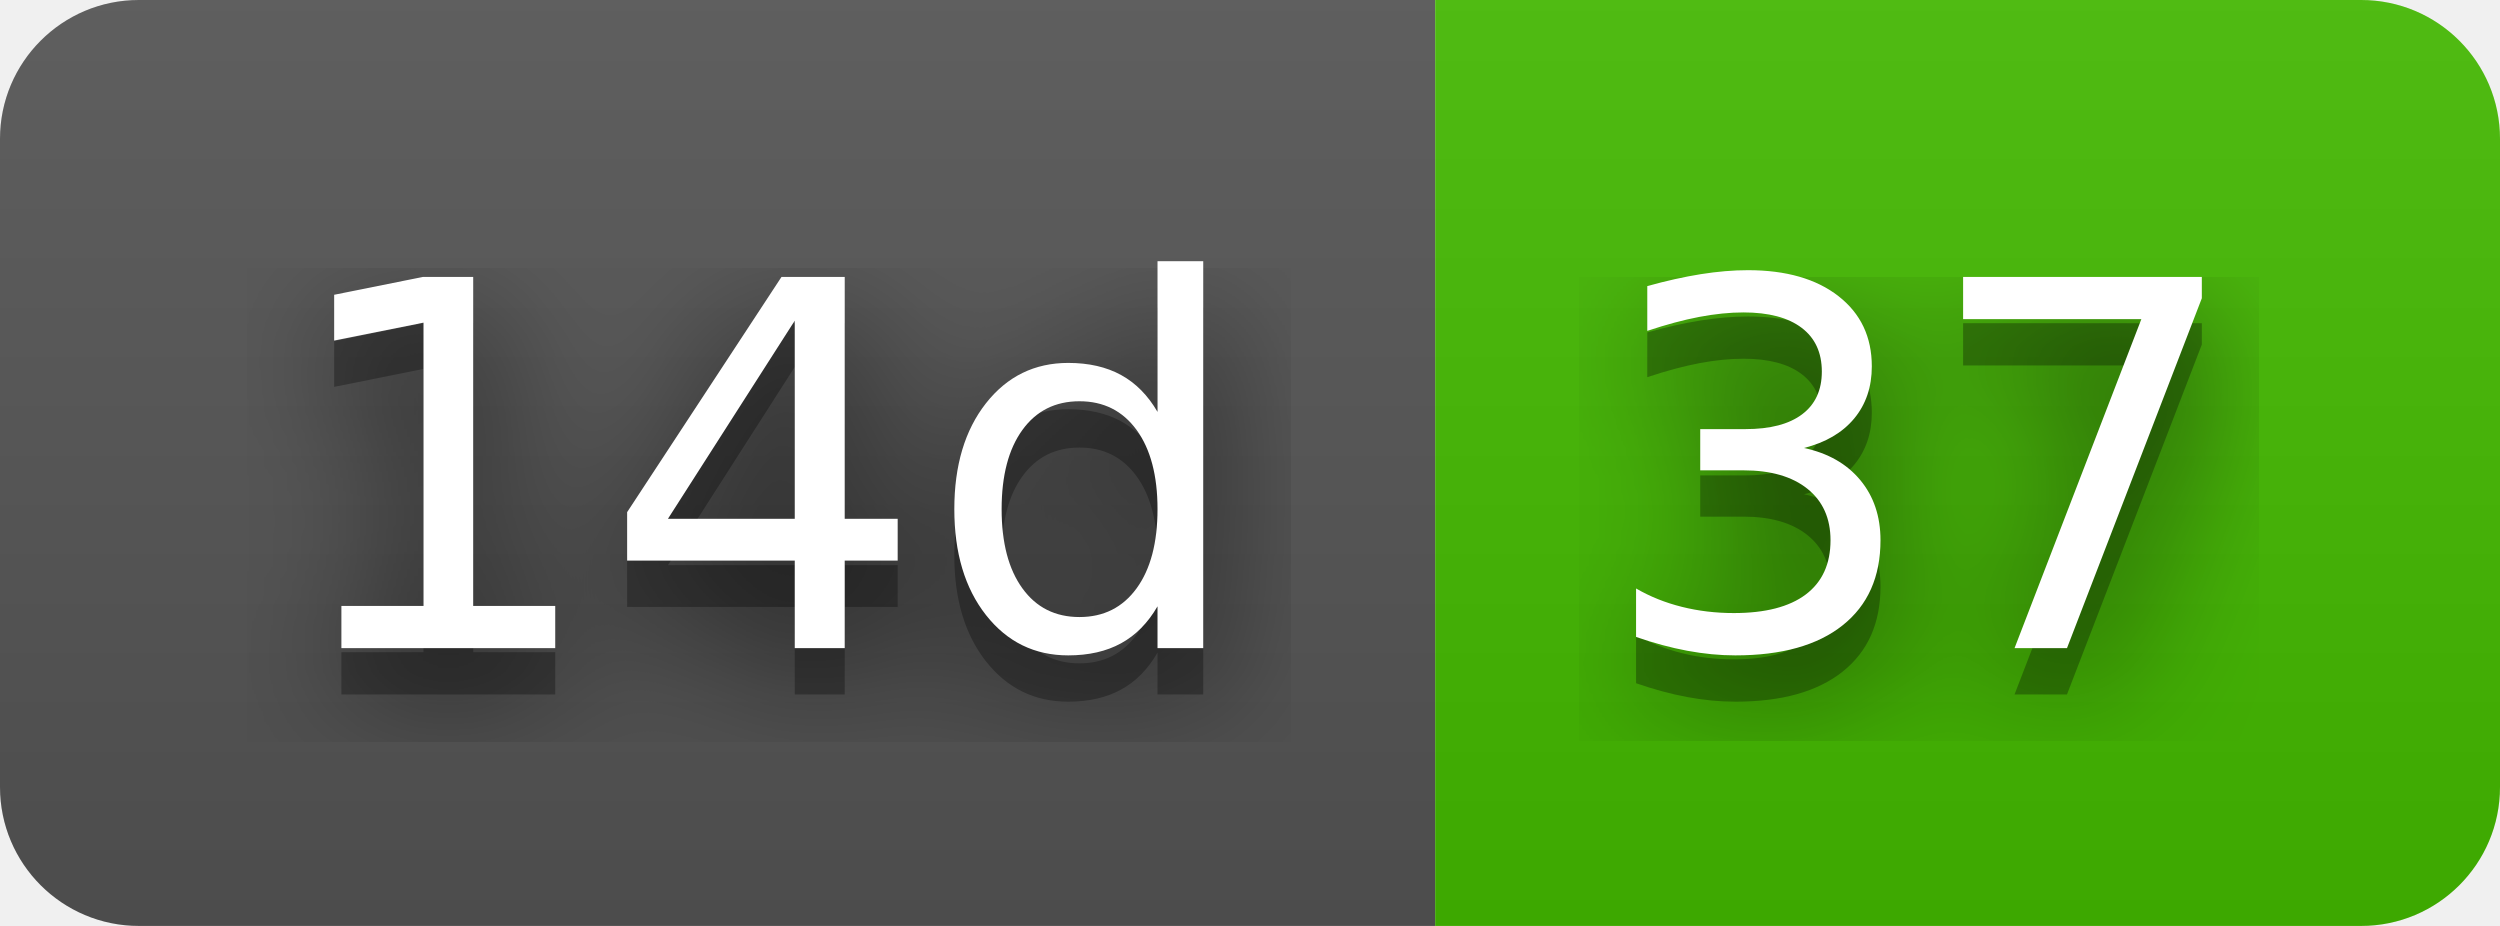
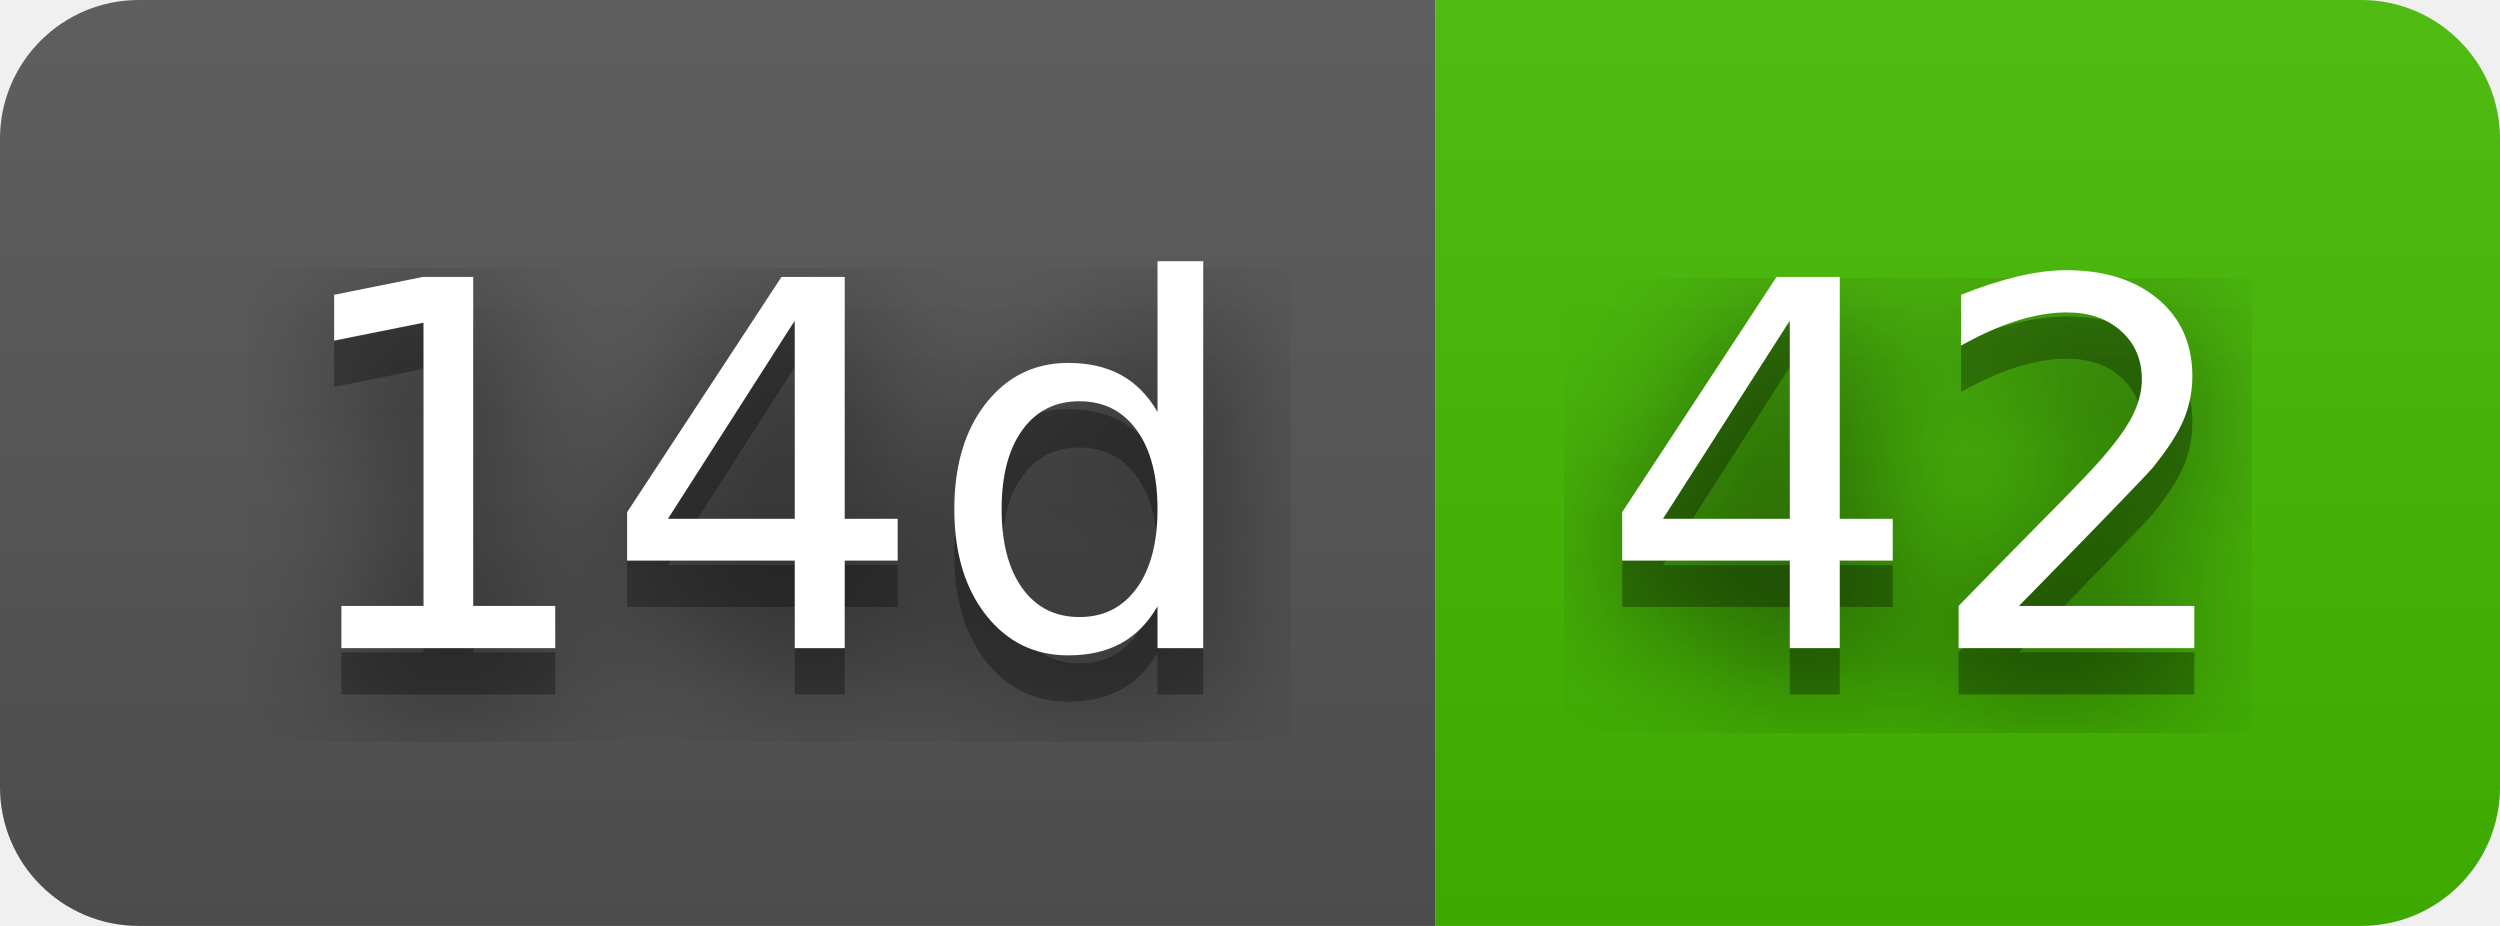
- <svg xmlns="http://www.w3.org/2000/svg" width="54" height="20" role="img" aria-label="14d: 37">
+ <svg xmlns="http://www.w3.org/2000/svg" width="54" height="20" role="img" aria-label="14d: 42">
  <filter id="blur">
    <feGaussianBlur stdDeviation="16" />
  </filter>
  <linearGradient id="s" x2="0" y2="100%">
    <stop offset="0" stop-color="#bbb" stop-opacity=".1" />
    <stop offset="1" stop-opacity=".1" />
  </linearGradient>
  <clipPath id="r">
    <rect width="54" height="20" rx="3" />
  </clipPath>
  <g clip-path="url(#r)">
    <rect width="31" height="20" fill="#555" />
    <rect x="31" width="23" height="20" fill="#4b0" />
    <rect width="54" height="20" fill="url(#s)" />
  </g>
  <g fill="#fff" text-anchor="middle" font-family="Verdana,Geneva,DejaVu Sans,sans-serif" text-rendering="geometricPrecision" font-size="110">
    <g transform="scale(.1)">
      <g aria-hidden="true" fill="#010101">
        <text x="165" y="150" fill-opacity=".8" filter="url(#blur)" textLength="210">14d</text>
        <text x="165" y="150" fill-opacity=".3" textLength="210">14d</text>
      </g>
      <text x="165" y="140" textLength="210">14d</text>
    </g>
    <g transform="scale(.1)">
      <g aria-hidden="true" fill="#010101">
-         <text x="415" y="150" fill-opacity=".8" filter="url(#blur)" textLength="130">37</text>
-         <text x="415" y="150" fill-opacity=".3" textLength="130">37</text>
+         <text x="415" y="150" fill-opacity=".8" filter="url(#blur)" textLength="130">42</text>
+         <text x="415" y="150" fill-opacity=".3" textLength="130">42</text>
      </g>
-       <text x="415" y="140" textLength="130">37</text>
+       <text x="415" y="140" textLength="130">42</text>
    </g>
  </g>
</svg>
